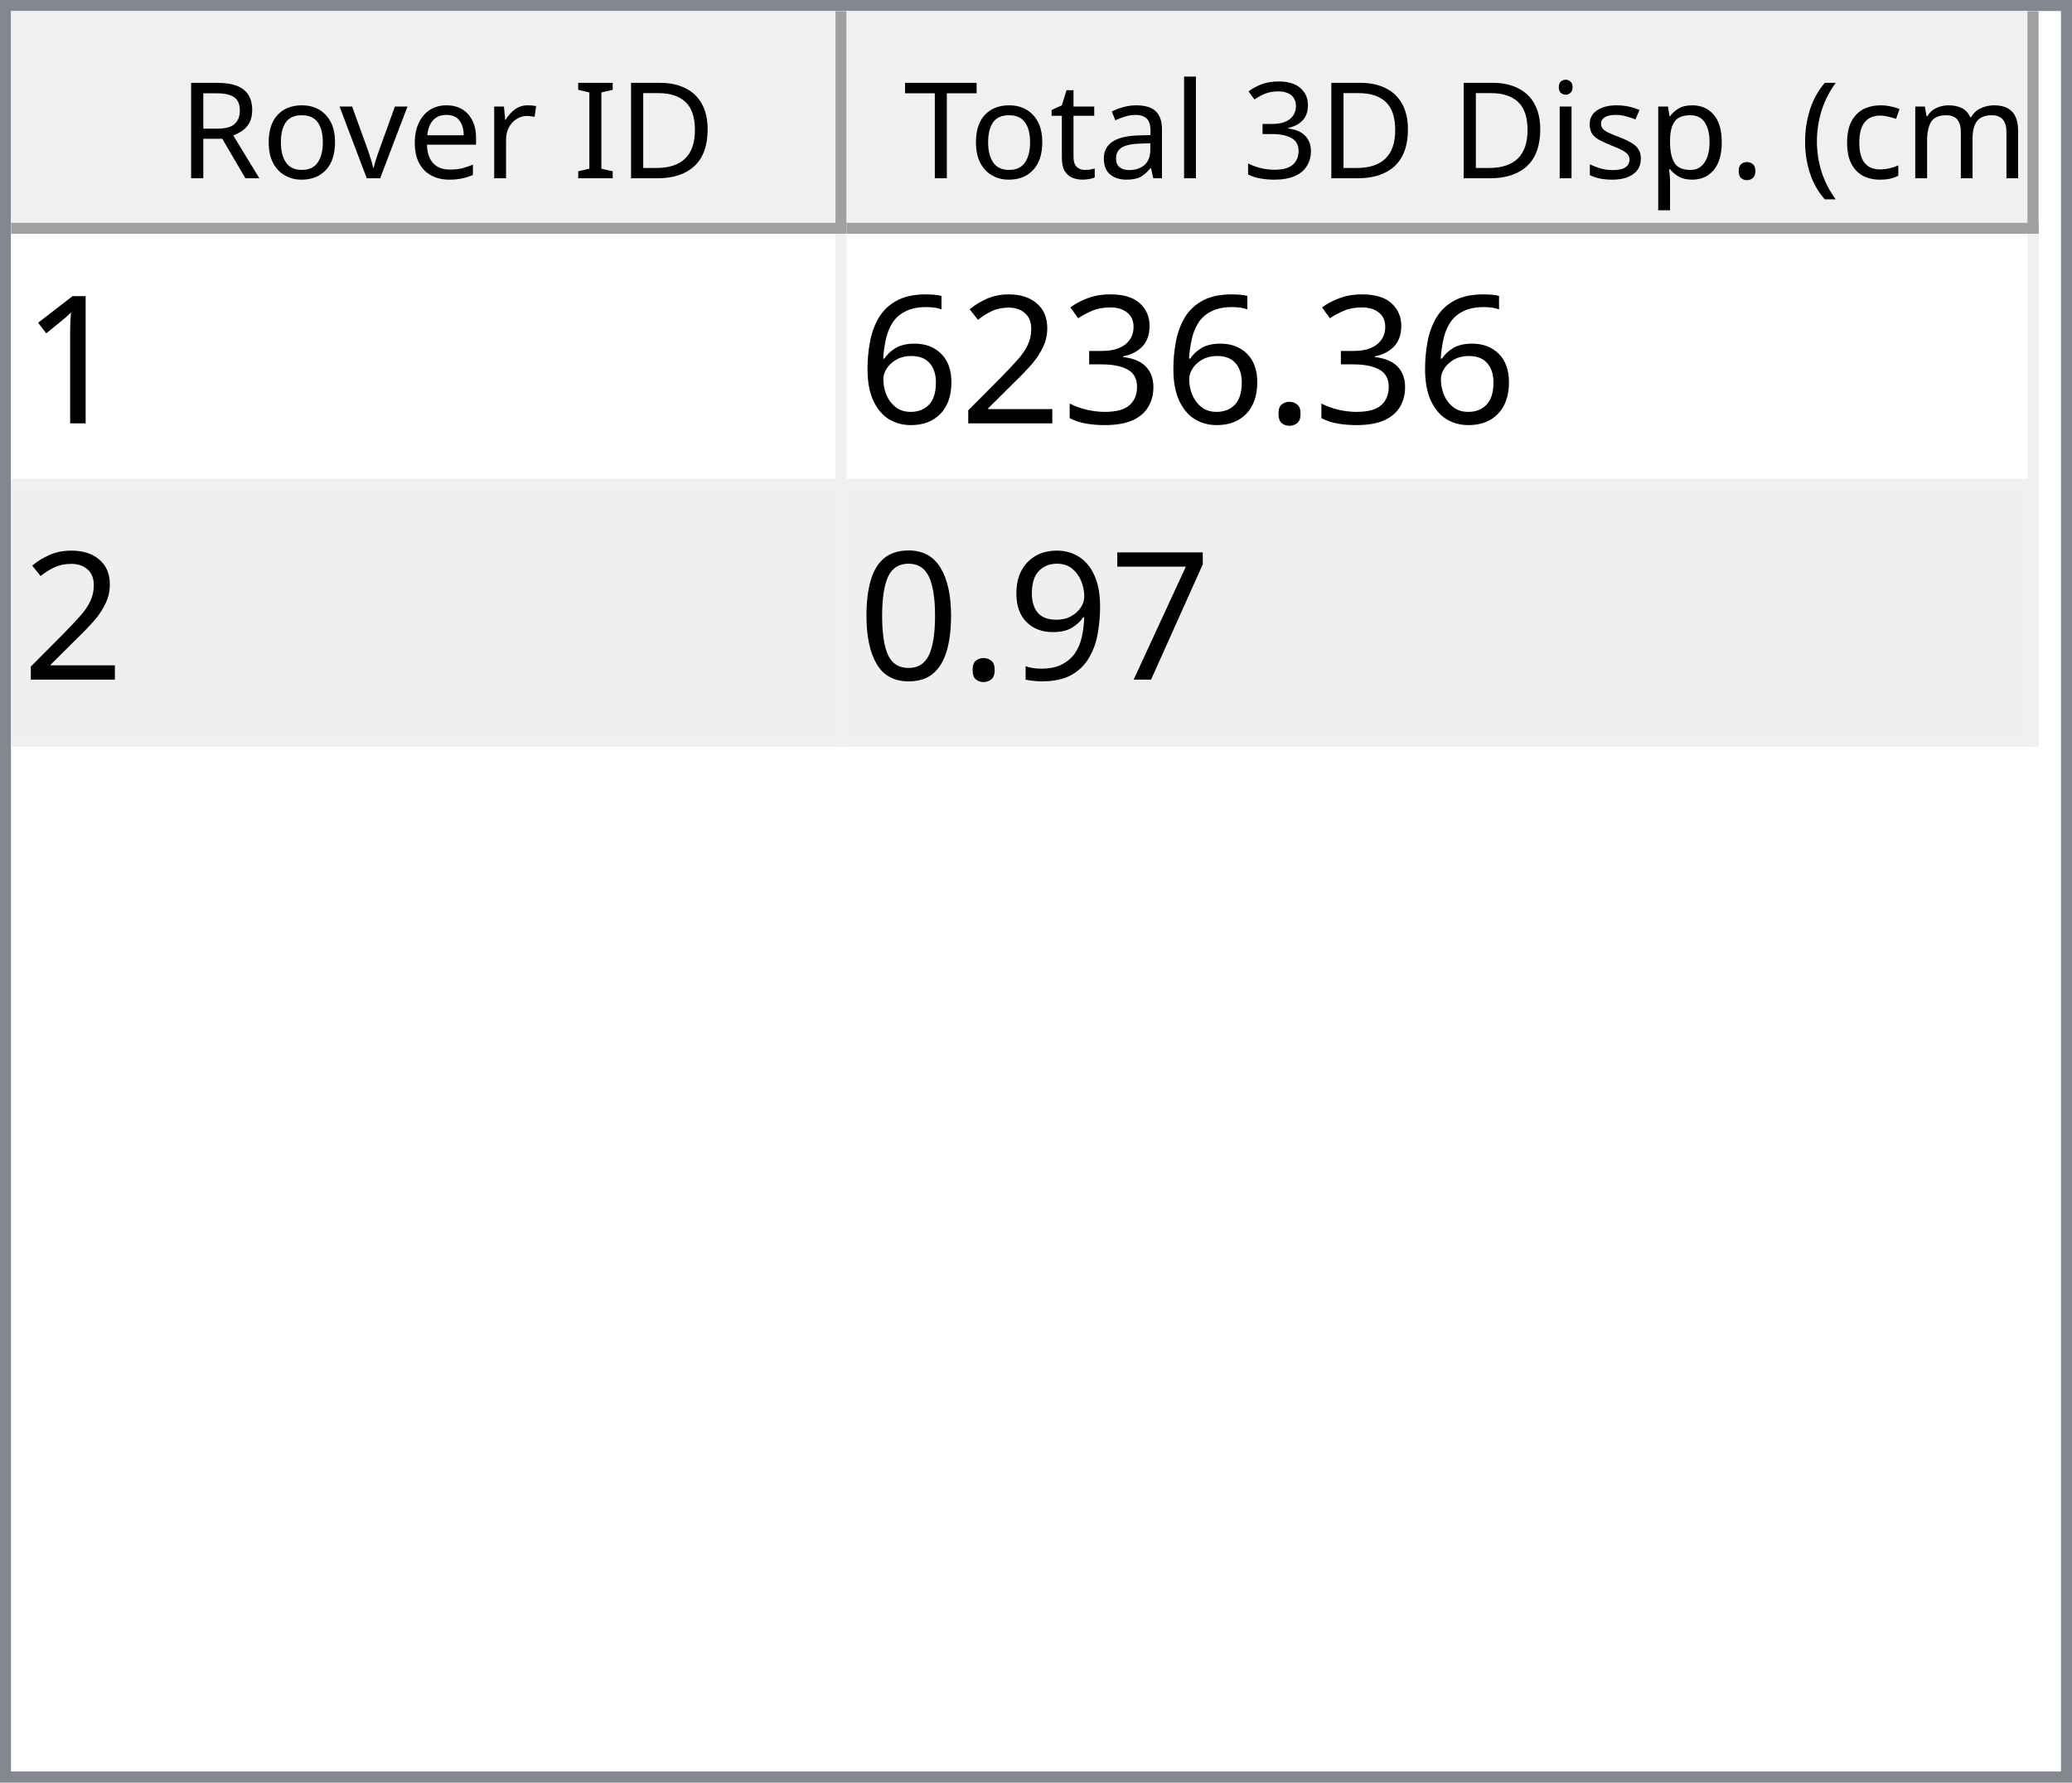
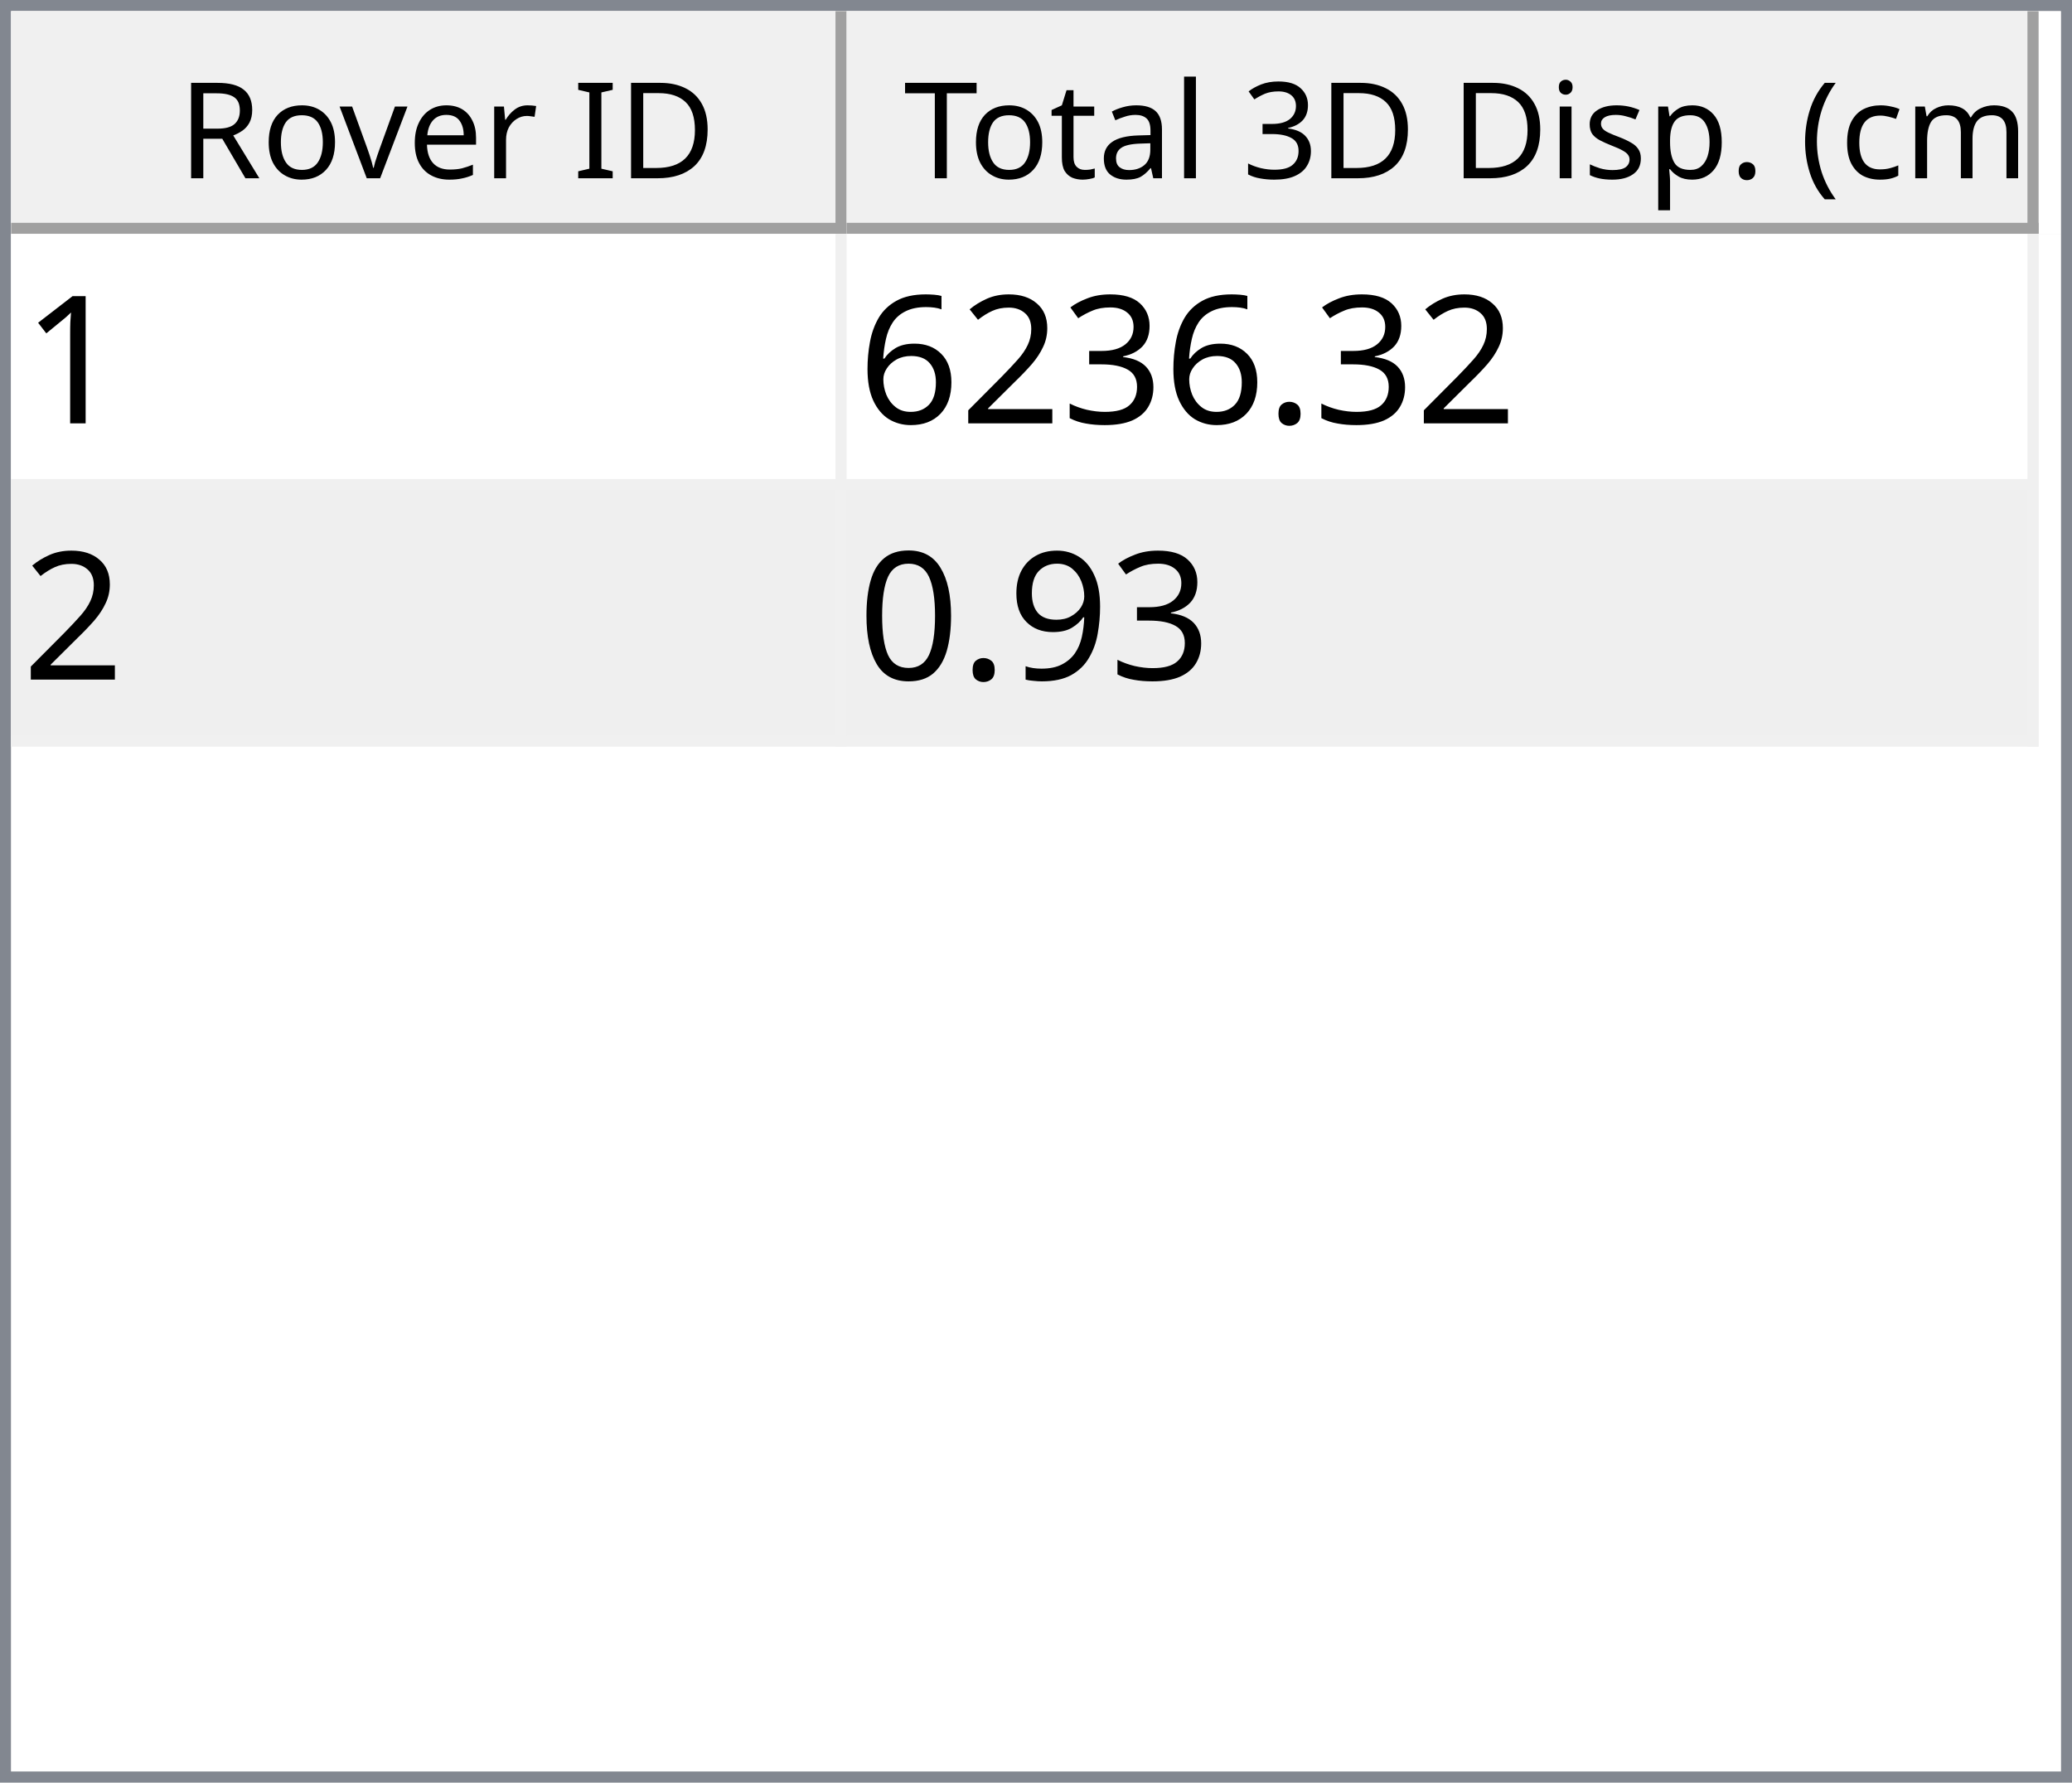
<svg xmlns="http://www.w3.org/2000/svg" style="fill-opacity:1; color-rendering:auto; color-interpolation:auto; text-rendering:auto; stroke:black; stroke-linecap:square; stroke-miterlimit:10; shape-rendering:auto; stroke-opacity:1; fill:black; stroke-dasharray:none; font-weight:normal; stroke-width:1; font-family:'Dialog'; font-style:normal; stroke-linejoin:miter; font-size:12px; stroke-dashoffset:0; image-rendering:auto;" width="186" height="160">
  <defs id="genericDefs" />
  <g>
    <defs id="defs1">
      <clipPath clipPathUnits="userSpaceOnUse" id="clipPath1">
        <path d="M0 0 L186 0 L186 160 L0 160 L0 0 Z" />
      </clipPath>
      <clipPath clipPathUnits="userSpaceOnUse" id="clipPath2">
        <path d="M0 0 L0 160 L186 160 L186 0 Z" />
      </clipPath>
      <clipPath clipPathUnits="userSpaceOnUse" id="clipPath3">
        <path d="M0 0 L0 20 L184 20 L184 0 Z" />
      </clipPath>
      <clipPath clipPathUnits="userSpaceOnUse" id="clipPath4">
        <path d="M0 0 L0 20 L75 20 L75 0 Z" />
      </clipPath>
      <clipPath clipPathUnits="userSpaceOnUse" id="clipPath5">
        <path d="M1 1 L1 19 L74 19 L74 1 Z" />
      </clipPath>
      <clipPath clipPathUnits="userSpaceOnUse" id="clipPath6">
        <path d="M0 0 L0 18 L73 18 L73 0 Z" />
      </clipPath>
      <clipPath clipPathUnits="userSpaceOnUse" id="clipPath7">
        <path d="M-0.5 -0.5 L-0.5 19.5 L74.5 19.5 L74.5 -0.5 Z" />
      </clipPath>
      <clipPath clipPathUnits="userSpaceOnUse" id="clipPath8">
        <path d="M0 0 L0 20 L107 20 L107 0 Z" />
      </clipPath>
      <clipPath clipPathUnits="userSpaceOnUse" id="clipPath9">
        <path d="M1 1 L1 19 L106 19 L106 1 Z" />
      </clipPath>
      <clipPath clipPathUnits="userSpaceOnUse" id="clipPath10">
        <path d="M0 0 L0 18 L105 18 L105 0 Z" />
      </clipPath>
      <clipPath clipPathUnits="userSpaceOnUse" id="clipPath11">
        <path d="M-0.5 -0.5 L-0.5 19.5 L106.5 19.5 L106.5 -0.5 Z" />
      </clipPath>
      <clipPath clipPathUnits="userSpaceOnUse" id="clipPath12">
        <path d="M0 0 L0 138 L184 138 L184 0 Z" />
      </clipPath>
      <clipPath clipPathUnits="userSpaceOnUse" id="clipPath13">
        <path d="M0 0 L0 46 L182 46 L182 0 Z" />
      </clipPath>
      <clipPath clipPathUnits="userSpaceOnUse" id="clipPath14">
        <path d="M-0.5 -0.5 L-0.5 45.5 L181.5 45.5 L181.5 -0.5 Z" />
      </clipPath>
      <clipPath clipPathUnits="userSpaceOnUse" id="clipPath15">
        <path d="M0 0 L0 22 L74 22 L74 0 Z" />
      </clipPath>
      <clipPath clipPathUnits="userSpaceOnUse" id="clipPath16">
        <path d="M0 0 L0 22 L106 22 L106 0 Z" />
      </clipPath>
      <font horiz-adv-x="64.551" id="font1">
        <font-face ascent="107.91" descent="25.098" units-per-em="100" style="font-style:normal; font-family:Segoe UI; font-weight:normal;" />
        <missing-glyph horiz-adv-x="64.551" d="M8.109 0 L8.109 68.266 L56.453 68.266 L56.453 0 L8.109 0 ZM15.328 7.234 L49.219 7.234 L49.219 61.031 L15.328 61.031 L15.328 7.234 Z" />
        <glyph unicode="D" horiz-adv-x="70.117" d="M9.188 0 L9.188 70.016 L28.516 70.016 Q65.531 70.016 65.531 35.891 Q65.531 19.672 55.25 9.836 Q44.969 0 27.734 0 L9.188 0 ZM17.391 62.594 L17.391 7.422 L27.828 7.422 Q41.609 7.422 49.273 14.797 Q56.938 22.172 56.938 35.688 Q56.938 62.594 28.328 62.594 L17.391 62.594 Z" />
        <glyph unicode="I" horiz-adv-x="26.611" d="M17.391 0 L9.188 0 L9.188 70.016 L17.391 70.016 L17.391 0 Z" />
        <glyph unicode=" " horiz-adv-x="27.393" d="" />
        <glyph unicode="r" horiz-adv-x="34.766" d="M34.188 41.891 Q32.078 43.5 28.125 43.5 Q23 43.5 19.555 38.672 Q16.109 33.844 16.109 25.484 L16.109 0 L8.109 0 L8.109 50 L16.109 50 L16.109 39.703 L16.312 39.703 Q18.016 44.969 21.531 47.922 Q25.047 50.875 29.391 50.875 Q32.516 50.875 34.188 50.203 L34.188 41.891 Z" />
        <glyph unicode="e" horiz-adv-x="52.295" d="M48.297 23 L12.984 23 Q13.188 14.656 17.484 10.109 Q21.781 5.562 29.297 5.562 Q37.75 5.562 44.828 11.141 L44.828 3.609 Q38.234 -1.172 27.391 -1.172 Q16.797 -1.172 10.742 5.641 Q4.688 12.453 4.688 24.812 Q4.688 36.469 11.305 43.82 Q17.922 51.172 27.734 51.172 Q37.547 51.172 42.922 44.828 Q48.297 38.484 48.297 27.203 L48.297 23 ZM40.094 29.781 Q40.047 36.719 36.75 40.578 Q33.453 44.438 27.594 44.438 Q21.922 44.438 17.969 40.383 Q14.016 36.328 13.094 29.781 L40.094 29.781 Z" />
        <glyph unicode="v" horiz-adv-x="47.9" d="M47.406 50 L27.484 0 L19.625 0 L0.688 50 L9.469 50 L22.172 13.672 Q23.578 9.672 23.922 6.688 L24.125 6.688 Q24.609 10.453 25.688 13.484 L38.969 50 L47.406 50 Z" />
        <glyph unicode="o" horiz-adv-x="58.594" d="M29 -1.172 Q17.922 -1.172 11.305 5.836 Q4.688 12.844 4.688 24.422 Q4.688 37.016 11.57 44.094 Q18.453 51.172 30.172 51.172 Q41.359 51.172 47.633 44.289 Q53.906 37.406 53.906 25.203 Q53.906 13.234 47.141 6.031 Q40.375 -1.172 29 -1.172 ZM29.594 44.438 Q21.875 44.438 17.383 39.188 Q12.891 33.938 12.891 24.703 Q12.891 15.828 17.43 10.695 Q21.969 5.562 29.594 5.562 Q37.359 5.562 41.531 10.594 Q45.703 15.625 45.703 24.906 Q45.703 34.281 41.531 39.359 Q37.359 44.438 29.594 44.438 Z" />
        <glyph unicode="R" horiz-adv-x="59.814" d="M59.375 0 L49.609 0 L37.891 19.625 Q36.281 22.359 34.766 24.289 Q33.25 26.219 31.664 27.438 Q30.078 28.656 28.25 29.219 Q26.422 29.781 24.125 29.781 L17.391 29.781 L17.391 0 L9.188 0 L9.188 70.016 L30.078 70.016 Q34.672 70.016 38.555 68.867 Q42.438 67.719 45.289 65.375 Q48.141 63.031 49.758 59.547 Q51.375 56.062 51.375 51.375 Q51.375 47.703 50.273 44.656 Q49.172 41.609 47.148 39.211 Q45.125 36.812 42.266 35.133 Q39.406 33.453 35.844 32.516 L35.844 32.328 Q37.594 31.547 38.891 30.547 Q40.188 29.547 41.359 28.18 Q42.531 26.812 43.68 25.078 Q44.828 23.344 46.234 21.047 L59.375 0 ZM17.391 62.594 L17.391 37.203 L28.516 37.203 Q31.594 37.203 34.203 38.133 Q36.812 39.062 38.719 40.797 Q40.625 42.531 41.703 45.047 Q42.781 47.562 42.781 50.688 Q42.781 56.297 39.141 59.445 Q35.5 62.594 28.609 62.594 L17.391 62.594 Z" />
        <glyph unicode=")" horiz-adv-x="30.176" d="M8.297 -15.922 L1.172 -15.922 Q16.406 2.344 16.406 26.812 Q16.406 51.469 1.078 70.016 L8.297 70.016 Q23.531 52.156 23.531 26.703 Q23.531 1.375 8.297 -15.922 Z" />
        <glyph unicode="m" horiz-adv-x="86.133" d="M79.109 0 L71.094 0 L71.094 28.719 Q71.094 37.016 68.531 40.727 Q65.969 44.438 59.906 44.438 Q54.781 44.438 51.195 39.75 Q47.609 35.062 47.609 28.516 L47.609 0 L39.594 0 L39.594 29.688 Q39.594 44.438 28.219 44.438 Q22.953 44.438 19.531 40.016 Q16.109 35.594 16.109 28.516 L16.109 0 L8.109 0 L8.109 50 L16.109 50 L16.109 42.094 L16.312 42.094 Q21.625 51.172 31.844 51.172 Q36.969 51.172 40.773 48.312 Q44.578 45.453 46 40.828 Q51.562 51.172 62.594 51.172 Q79.109 51.172 79.109 30.812 L79.109 0 Z" />
        <glyph unicode="c" horiz-adv-x="46.191" d="M42.188 2.297 Q36.422 -1.172 28.516 -1.172 Q17.828 -1.172 11.258 5.789 Q4.688 12.75 4.688 23.828 Q4.688 36.188 11.766 43.68 Q18.844 51.172 30.672 51.172 Q37.25 51.172 42.281 48.734 L42.281 40.531 Q36.719 44.438 30.375 44.438 Q22.703 44.438 17.797 38.945 Q12.891 33.453 12.891 24.516 Q12.891 15.719 17.508 10.641 Q22.125 5.562 29.891 5.562 Q36.422 5.562 42.188 9.906 L42.188 2.297 Z" />
        <glyph unicode="(" horiz-adv-x="30.176" d="M29.109 -15.922 L21.969 -15.922 Q6.844 1.375 6.844 26.703 Q6.844 52.156 21.969 70.016 L29.203 70.016 Q13.875 51.469 13.875 26.812 Q13.875 2.344 29.109 -15.922 Z" />
        <glyph unicode="." horiz-adv-x="21.68" d="M10.891 -1.078 Q8.641 -1.078 7.055 0.539 Q5.469 2.156 5.469 4.391 Q5.469 6.641 7.055 8.273 Q8.641 9.906 10.891 9.906 Q13.188 9.906 14.797 8.273 Q16.406 6.641 16.406 4.391 Q16.406 2.156 14.797 0.539 Q13.188 -1.078 10.891 -1.078 Z" />
        <glyph unicode="p" horiz-adv-x="58.789" d="M16.312 7.234 L16.109 7.234 L16.109 -23 L8.109 -23 L8.109 50 L16.109 50 L16.109 41.219 L16.312 41.219 Q22.219 51.172 33.594 51.172 Q43.266 51.172 48.688 44.461 Q54.109 37.75 54.109 26.469 Q54.109 13.922 48 6.375 Q41.891 -1.172 31.297 -1.172 Q21.578 -1.172 16.312 7.234 ZM16.109 27.391 L16.109 20.406 Q16.109 14.203 20.141 9.883 Q24.172 5.562 30.375 5.562 Q37.641 5.562 41.773 11.133 Q45.906 16.703 45.906 26.609 Q45.906 34.969 42.047 39.703 Q38.188 44.438 31.594 44.438 Q24.609 44.438 20.359 39.578 Q16.109 34.719 16.109 27.391 Z" />
        <glyph unicode="s" horiz-adv-x="42.432" d="M5.078 1.812 L5.078 10.406 Q11.625 5.562 19.484 5.562 Q30.031 5.562 30.031 12.594 Q30.031 14.594 29.125 15.992 Q28.219 17.391 26.68 18.461 Q25.141 19.531 23.07 20.383 Q21 21.234 18.609 22.172 Q15.281 23.484 12.766 24.828 Q10.25 26.172 8.57 27.859 Q6.891 29.547 6.031 31.695 Q5.172 33.844 5.172 36.719 Q5.172 40.234 6.789 42.945 Q8.406 45.656 11.086 47.484 Q13.766 49.312 17.211 50.242 Q20.656 51.172 24.312 51.172 Q30.812 51.172 35.938 48.922 L35.938 40.828 Q30.422 44.438 23.25 44.438 Q21 44.438 19.195 43.922 Q17.391 43.406 16.094 42.477 Q14.797 41.547 14.086 40.258 Q13.375 38.969 13.375 37.406 Q13.375 35.453 14.086 34.133 Q14.797 32.812 16.164 31.789 Q17.531 30.766 19.484 29.938 Q21.438 29.109 23.922 28.125 Q27.25 26.859 29.883 25.516 Q32.516 24.172 34.375 22.484 Q36.234 20.797 37.234 18.602 Q38.234 16.406 38.234 13.375 Q38.234 9.672 36.602 6.938 Q34.969 4.203 32.234 2.398 Q29.5 0.594 25.93 -0.289 Q22.359 -1.172 18.453 -1.172 Q10.75 -1.172 5.078 1.812 Z" />
        <glyph unicode="i" horiz-adv-x="24.219" d="M12.203 62.703 Q10.062 62.703 8.547 64.164 Q7.031 65.625 7.031 67.875 Q7.031 70.125 8.547 71.609 Q10.062 73.094 12.203 73.094 Q14.406 73.094 15.945 71.609 Q17.484 70.125 17.484 67.875 Q17.484 65.719 15.945 64.211 Q14.406 62.703 12.203 62.703 ZM16.109 0 L8.109 0 L8.109 50 L16.109 50 L16.109 0 Z" />
        <glyph unicode="3" horiz-adv-x="53.906" d="M46.531 19.828 Q46.531 15.094 44.75 11.211 Q42.969 7.328 39.719 4.57 Q36.469 1.812 31.93 0.297 Q27.391 -1.219 21.922 -1.219 Q11.922 -1.219 6 2.594 L6 11.188 Q13.094 5.609 22.219 5.609 Q25.875 5.609 28.828 6.539 Q31.781 7.469 33.906 9.227 Q36.031 10.984 37.18 13.477 Q38.328 15.969 38.328 19.094 Q38.328 32.812 18.797 32.812 L12.984 32.812 L12.984 39.594 L18.5 39.594 Q35.797 39.594 35.797 52.484 Q35.797 64.406 22.609 64.406 Q15.188 64.406 8.688 59.422 L8.688 67.188 Q15.375 71.188 24.609 71.188 Q29 71.188 32.57 69.969 Q36.141 68.75 38.68 66.555 Q41.219 64.359 42.609 61.281 Q44 58.203 44 54.5 Q44 40.672 30.031 36.719 L30.031 36.531 Q33.594 36.141 36.625 34.797 Q39.656 33.453 41.852 31.305 Q44.047 29.156 45.289 26.25 Q46.531 23.344 46.531 19.828 Z" />
        <glyph unicode="l" horiz-adv-x="24.219" d="M16.109 0 L8.109 0 L8.109 74.031 L16.109 74.031 L16.109 0 Z" />
        <glyph unicode="a" horiz-adv-x="50.879" d="M43.891 0 L35.891 0 L35.891 7.812 L35.688 7.812 Q30.469 -1.172 20.312 -1.172 Q12.844 -1.172 8.617 2.781 Q4.391 6.734 4.391 13.281 Q4.391 27.297 20.906 29.594 L35.891 31.688 Q35.891 44.438 25.594 44.438 Q16.547 44.438 9.281 38.281 L9.281 46.484 Q16.656 51.172 26.266 51.172 Q43.891 51.172 43.891 32.516 L43.891 0 ZM35.891 25.297 L23.828 23.641 Q18.266 22.859 15.43 20.875 Q12.594 18.891 12.594 13.875 Q12.594 10.203 15.211 7.883 Q17.828 5.562 22.172 5.562 Q28.125 5.562 32.008 9.742 Q35.891 13.922 35.891 20.312 L35.891 25.297 Z" />
        <glyph unicode="t" horiz-adv-x="33.887" d="M31.297 0.484 Q28.469 -1.078 23.828 -1.078 Q10.688 -1.078 10.688 13.578 L10.688 43.172 L2.094 43.172 L2.094 50 L10.688 50 L10.688 62.203 L18.703 64.797 L18.703 50 L31.297 50 L31.297 43.172 L18.703 43.172 L18.703 14.984 Q18.703 9.969 20.414 7.82 Q22.125 5.672 26.078 5.672 Q29.109 5.672 31.297 7.328 L31.297 0.484 Z" />
        <glyph unicode="T" horiz-adv-x="52.393" d="M50.594 62.594 L30.375 62.594 L30.375 0 L22.172 0 L22.172 62.594 L2 62.594 L2 70.016 L50.594 70.016 L50.594 62.594 Z" />
      </font>
      <font horiz-adv-x="75.0" id="font2">
        <font-face ascent="100.537" descent="21.973" units-per-em="100" style="font-style:normal; font-family:sans-serif; font-weight:normal;" />
        <missing-glyph horiz-adv-x="75.0" d="M12.5 0 L12.5 62.5 L62.5 62.5 L62.5 0 L12.5 0 ZM14.062 1.562 L60.938 1.562 L60.938 60.938 L14.062 60.938 L14.062 1.562 Z" />
        <glyph unicode="1" horiz-adv-x="55.615" d="M37.25 0 L28.469 0 L28.469 56 Q25.297 52.984 20.141 49.953 Q14.984 46.922 10.891 45.406 L10.891 53.906 Q18.266 57.375 23.781 62.305 Q29.297 67.234 31.594 71.875 L37.25 71.875 L37.25 0 Z" />
        <glyph unicode="." horiz-adv-x="27.783" d="M9.078 0 L9.078 10.016 L19.094 10.016 L19.094 0 L9.078 0 Z" />
        <glyph unicode="3" horiz-adv-x="55.615" d="M4.203 18.891 L12.984 20.062 Q14.5 12.594 18.141 9.297 Q21.781 6 27 6 Q33.203 6 37.477 10.297 Q41.75 14.594 41.75 20.953 Q41.75 27 37.797 30.93 Q33.844 34.859 27.734 34.859 Q25.25 34.859 21.531 33.891 L22.516 41.609 Q23.391 41.5 23.922 41.5 Q29.547 41.5 34.039 44.43 Q38.531 47.359 38.531 53.469 Q38.531 58.297 35.258 61.477 Q31.984 64.656 26.812 64.656 Q21.688 64.656 18.266 61.43 Q14.844 58.203 13.875 51.766 L5.078 53.328 Q6.688 62.156 12.398 67.016 Q18.109 71.875 26.609 71.875 Q32.469 71.875 37.398 69.359 Q42.328 66.844 44.945 62.5 Q47.562 58.156 47.562 53.266 Q47.562 48.641 45.07 44.828 Q42.578 41.016 37.703 38.766 Q44.047 37.312 47.562 32.695 Q51.078 28.078 51.078 21.141 Q51.078 11.766 44.242 5.25 Q37.406 -1.266 26.953 -1.266 Q17.531 -1.266 11.305 4.352 Q5.078 9.969 4.203 18.891 Z" />
        <glyph unicode="2" horiz-adv-x="55.615" d="M50.344 8.453 L50.344 0 L3.031 0 Q2.938 3.172 4.047 6.109 Q5.859 10.938 9.836 15.625 Q13.812 20.312 21.344 26.469 Q33.016 36.031 37.117 41.625 Q41.219 47.219 41.219 52.203 Q41.219 57.422 37.477 61.008 Q33.734 64.594 27.734 64.594 Q21.391 64.594 17.578 60.789 Q13.766 56.984 13.719 50.25 L4.688 51.172 Q5.609 61.281 11.664 66.578 Q17.719 71.875 27.938 71.875 Q38.234 71.875 44.242 66.164 Q50.25 60.453 50.25 52 Q50.25 47.703 48.492 43.555 Q46.734 39.406 42.656 34.812 Q38.578 30.219 29.109 22.219 Q21.188 15.578 18.945 13.211 Q16.703 10.844 15.234 8.453 L50.344 8.453 Z" />
        <glyph unicode="6" horiz-adv-x="55.615" d="M49.75 54.047 L41.016 53.375 Q39.844 58.547 37.703 60.891 Q34.125 64.656 28.906 64.656 Q24.703 64.656 21.531 62.312 Q17.391 59.281 14.992 53.469 Q12.594 47.656 12.5 36.922 Q15.672 41.75 20.266 44.094 Q24.859 46.438 29.891 46.438 Q38.672 46.438 44.852 39.969 Q51.031 33.5 51.031 23.25 Q51.031 16.5 48.125 10.719 Q45.219 4.938 40.141 1.859 Q35.062 -1.219 28.609 -1.219 Q17.625 -1.219 10.695 6.859 Q3.766 14.938 3.766 33.5 Q3.766 54.25 11.422 63.672 Q18.109 71.875 29.438 71.875 Q37.891 71.875 43.289 67.141 Q48.688 62.406 49.75 54.047 ZM13.875 23.188 Q13.875 18.656 15.797 14.508 Q17.719 10.359 21.188 8.18 Q24.656 6 28.469 6 Q34.031 6 38.039 10.492 Q42.047 14.984 42.047 22.703 Q42.047 30.125 38.086 34.398 Q34.125 38.672 28.125 38.672 Q22.172 38.672 18.023 34.398 Q13.875 30.125 13.875 23.188 Z" />
-         <glyph unicode="7" horiz-adv-x="55.615" d="M4.734 62.203 L4.734 70.656 L51.078 70.656 L51.078 63.812 Q44.234 56.547 37.523 44.484 Q30.812 32.422 27.156 19.672 Q24.516 10.688 23.781 0 L14.75 0 Q14.891 8.453 18.062 20.414 Q21.234 32.375 27.172 43.484 Q33.109 54.594 39.797 62.203 L4.734 62.203 Z" />
        <glyph unicode="9" horiz-adv-x="55.615" d="M5.469 16.547 L13.922 17.328 Q14.984 11.375 18.016 8.688 Q21.047 6 25.781 6 Q29.828 6 32.883 7.859 Q35.938 9.719 37.891 12.82 Q39.844 15.922 41.164 21.195 Q42.484 26.469 42.484 31.938 Q42.484 32.516 42.438 33.688 Q39.797 29.5 35.234 26.883 Q30.672 24.266 25.344 24.266 Q16.453 24.266 10.305 30.711 Q4.156 37.156 4.156 47.703 Q4.156 58.594 10.578 65.234 Q17 71.875 26.656 71.875 Q33.641 71.875 39.43 68.117 Q45.219 64.359 48.219 57.398 Q51.219 50.438 51.219 37.25 Q51.219 23.531 48.242 15.406 Q45.266 7.281 39.383 3.031 Q33.5 -1.219 25.594 -1.219 Q17.188 -1.219 11.867 3.445 Q6.547 8.109 5.469 16.547 ZM41.453 48.141 Q41.453 55.719 37.43 60.156 Q33.406 64.594 27.734 64.594 Q21.875 64.594 17.531 59.812 Q13.188 55.031 13.188 47.406 Q13.188 40.578 17.312 36.305 Q21.438 32.031 27.484 32.031 Q33.594 32.031 37.523 36.305 Q41.453 40.578 41.453 48.141 Z" />
        <glyph unicode="0" horiz-adv-x="55.615" d="M4.156 35.297 Q4.156 48 6.766 55.742 Q9.375 63.484 14.523 67.68 Q19.672 71.875 27.484 71.875 Q33.25 71.875 37.594 69.555 Q41.938 67.234 44.773 62.867 Q47.609 58.5 49.219 52.227 Q50.828 45.953 50.828 35.297 Q50.828 22.703 48.242 14.969 Q45.656 7.234 40.508 3.008 Q35.359 -1.219 27.484 -1.219 Q17.141 -1.219 11.234 6.203 Q4.156 15.141 4.156 35.297 ZM13.188 35.297 Q13.188 17.672 17.312 11.836 Q21.438 6 27.484 6 Q33.547 6 37.672 11.859 Q41.797 17.719 41.797 35.297 Q41.797 52.984 37.672 58.789 Q33.547 64.594 27.391 64.594 Q21.344 64.594 17.719 59.469 Q13.188 52.938 13.188 35.297 Z" />
      </font>
    </defs>
    <g style="fill:white; stroke:white;">
      <rect x="0" y="0" width="186" style="clip-path:url(#clipPath1); stroke:none;" height="160" />
    </g>
    <g style="fill:white; text-rendering:optimizeSpeed; color-rendering:optimizeSpeed; image-rendering:optimizeSpeed; shape-rendering:crispEdges; stroke:white; color-interpolation:sRGB;">
      <rect x="0" width="186" height="160" y="0" style="stroke:none;" />
      <path style="stroke:none;" d="M0 160 L186 160 L186 0 L0 0 Z" />
    </g>
    <g style="fill:rgb(240,240,240); font-family:'Segoe UI'; stroke:rgb(240,240,240);">
      <rect x="0" y="0" width="186" style="clip-path:url(#clipPath2); stroke:none;" height="160" />
    </g>
    <g style="fill:rgb(130,135,144); font-family:'Segoe UI'; stroke:rgb(130,135,144);">
      <path d="M0 0 L186 0 L186 160 L0 160 L0 0 ZM1 1 L185 1 L185 159 L1 159 L1 1 Z" style="fill-rule:evenodd; clip-path:url(#clipPath2); stroke:none;" />
    </g>
    <g style="fill:white; font-family:'Segoe UI'; stroke:white;" transform="translate(1,1)">
      <rect x="0" y="0" width="184" style="clip-path:url(#clipPath3); stroke:none;" height="20" />
    </g>
    <g style="fill:rgb(240,240,240); font-family:'Segoe UI'; stroke:rgb(240,240,240);" transform="translate(1,1)">
      <rect x="0" y="0" width="75" style="clip-path:url(#clipPath4); stroke:none;" height="20" />
    </g>
    <g style="font-family:'Segoe UI';" transform="translate(2,2)">
      <text x="14" xml:space="preserve" y="14" style="clip-path:url(#clipPath6); stroke:none;">Rover ID</text>
    </g>
    <g style="fill:rgb(160,160,160); font-family:'Segoe UI'; stroke:rgb(160,160,160); stroke-linejoin:bevel;" transform="translate(1.5,1.5)">
      <line x1="74" x2="74" y1="0" style="fill:none; clip-path:url(#clipPath7);" y2="19" />
    </g>
    <g style="fill:rgb(160,160,160); font-family:'Segoe UI'; stroke:rgb(160,160,160); stroke-linejoin:bevel;" transform="matrix(1,0,0,1,1,1) translate(0.5,0.5)">
      <line x1="0" x2="74" y1="19" style="fill:none; clip-path:url(#clipPath7);" y2="19" />
    </g>
    <g style="fill:rgb(240,240,240); font-family:'Segoe UI'; stroke:rgb(240,240,240);" transform="translate(76,1)">
      <rect x="0" y="0" width="107" style="clip-path:url(#clipPath8); stroke:none;" height="20" />
    </g>
    <g style="font-family:'Segoe UI';" transform="translate(77,2)">
      <text x="1" xml:space="preserve" y="14" style="clip-path:url(#clipPath10); stroke:none;"> Total 3D Disp. (cm)</text>
    </g>
    <g style="fill:rgb(160,160,160); font-family:'Segoe UI'; stroke:rgb(160,160,160); stroke-linejoin:bevel;" transform="translate(76.5,1.5)">
      <line x1="106" x2="106" y1="0" style="fill:none; clip-path:url(#clipPath11);" y2="19" />
    </g>
    <g style="fill:rgb(160,160,160); font-family:'Segoe UI'; stroke:rgb(160,160,160); stroke-linejoin:bevel;" transform="matrix(1,0,0,1,76,1) translate(0.5,0.5)">
      <line x1="0" x2="106" y1="19" style="fill:none; clip-path:url(#clipPath11);" y2="19" />
    </g>
    <g style="fill:white; font-family:'Segoe UI'; stroke:white;" transform="translate(1,21)">
      <rect x="0" y="0" width="184" style="clip-path:url(#clipPath12); stroke:none;" height="138" />
    </g>
    <g style="fill:rgb(240,240,240); font-size:16px; font-family:sans-serif; stroke:rgb(240,240,240);" transform="translate(1,21)">
      <rect x="0" y="0" width="182" style="clip-path:url(#clipPath13); stroke:none;" height="46" />
      <line transform="translate(0.5,0.5)" x1="0" x2="181" y1="22" style="clip-path:url(#clipPath14); fill:none; stroke-linejoin:bevel;" y2="22" />
    </g>
    <g transform="matrix(1,0,0,1,1,21) translate(0.5,0.5)" style="fill:rgb(240,240,240); font-size:16px; font-family:sans-serif; stroke:rgb(240,240,240); stroke-linejoin:bevel;">
      <line x1="0" x2="181" y1="45" style="fill:none; clip-path:url(#clipPath14);" y2="45" />
    </g>
    <g transform="matrix(1,0,0,1,1,21) translate(0.5,0.5)" style="fill:rgb(240,240,240); font-size:16px; font-family:sans-serif; stroke:rgb(240,240,240); stroke-linejoin:bevel;">
      <line x1="74" x2="74" y1="0" style="fill:none; clip-path:url(#clipPath14);" y2="45" />
    </g>
    <g transform="matrix(1,0,0,1,1,21) translate(0.5,0.5)" style="fill:rgb(240,240,240); font-size:16px; font-family:sans-serif; stroke:rgb(240,240,240); stroke-linejoin:bevel;">
      <line x1="181" x2="181" y1="0" style="fill:none; clip-path:url(#clipPath14);" y2="45" />
    </g>
    <g style="fill:white; font-size:16px; font-family:sans-serif; stroke:white;" transform="matrix(1,0,0,1,1,21)">
      <rect x="0" y="0" width="74" style="clip-path:url(#clipPath15); stroke:none;" height="22" />
      <text x="1" y="17" style="fill:black; clip-path:url(#clipPath15); stroke:none;" xml:space="preserve">1</text>
    </g>
    <g style="fill:white; font-size:16px; font-family:sans-serif; stroke:white;" transform="matrix(1,0,0,1,1,21) translate(75,0)">
      <rect x="0" y="0" width="106" style="clip-path:url(#clipPath16); stroke:none;" height="22" />
-       <text x="1" y="17" style="fill:black; clip-path:url(#clipPath16); stroke:none;" xml:space="preserve">6236.36</text>
+       <text x="1" y="17" style="fill:black; clip-path:url(#clipPath16); stroke:none;" xml:space="preserve">6236.32</text>
    </g>
    <g style="fill:rgb(239,239,239); font-size:16px; font-family:sans-serif; stroke:rgb(239,239,239);" transform="matrix(1,0,0,1,1,21) translate(0,23)">
      <rect x="0" y="0" width="74" style="clip-path:url(#clipPath15); stroke:none;" height="22" />
      <text x="1" y="17" style="fill:black; clip-path:url(#clipPath15); stroke:none;" xml:space="preserve">2</text>
    </g>
    <g style="fill:rgb(239,239,239); font-size:16px; font-family:sans-serif; stroke:rgb(239,239,239);" transform="matrix(1,0,0,1,1,21) translate(75,23)">
      <rect x="0" y="0" width="106" style="clip-path:url(#clipPath16); stroke:none;" height="22" />
-       <text x="1" y="17" style="fill:black; clip-path:url(#clipPath16); stroke:none;" xml:space="preserve">0.97</text>
+       <text x="1" y="17" style="fill:black; clip-path:url(#clipPath16); stroke:none;" xml:space="preserve">0.93</text>
    </g>
  </g>
</svg>
